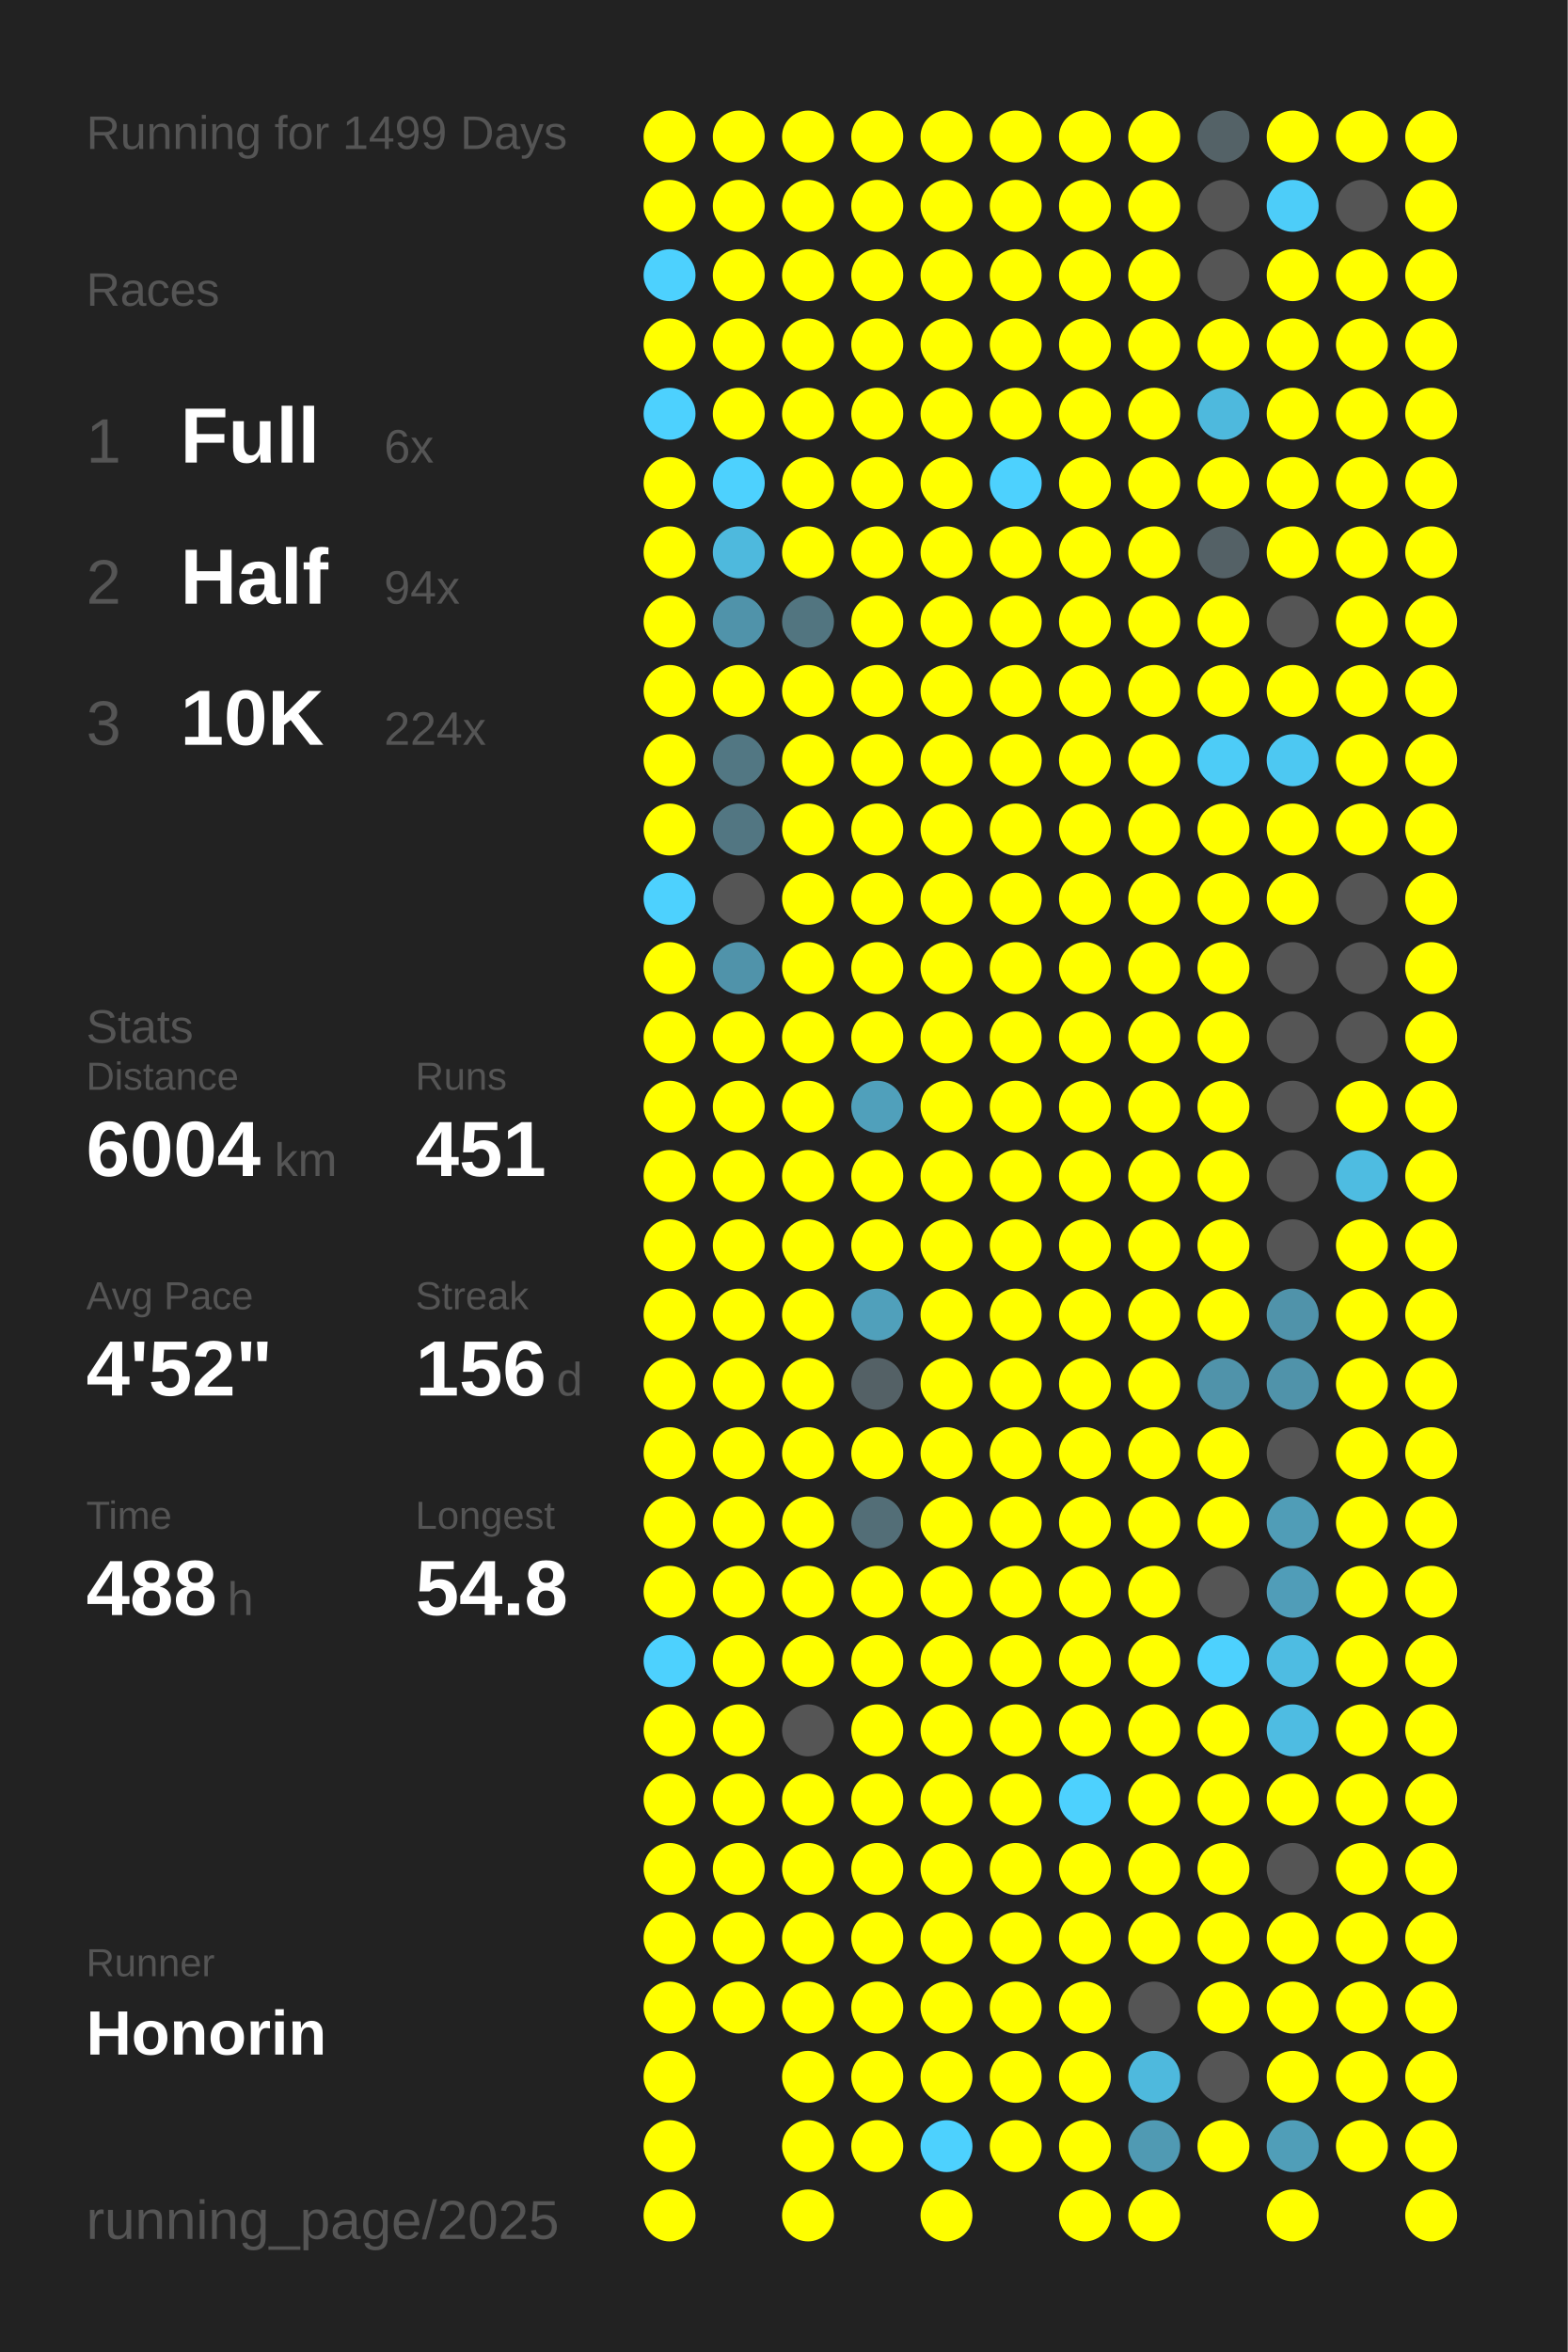
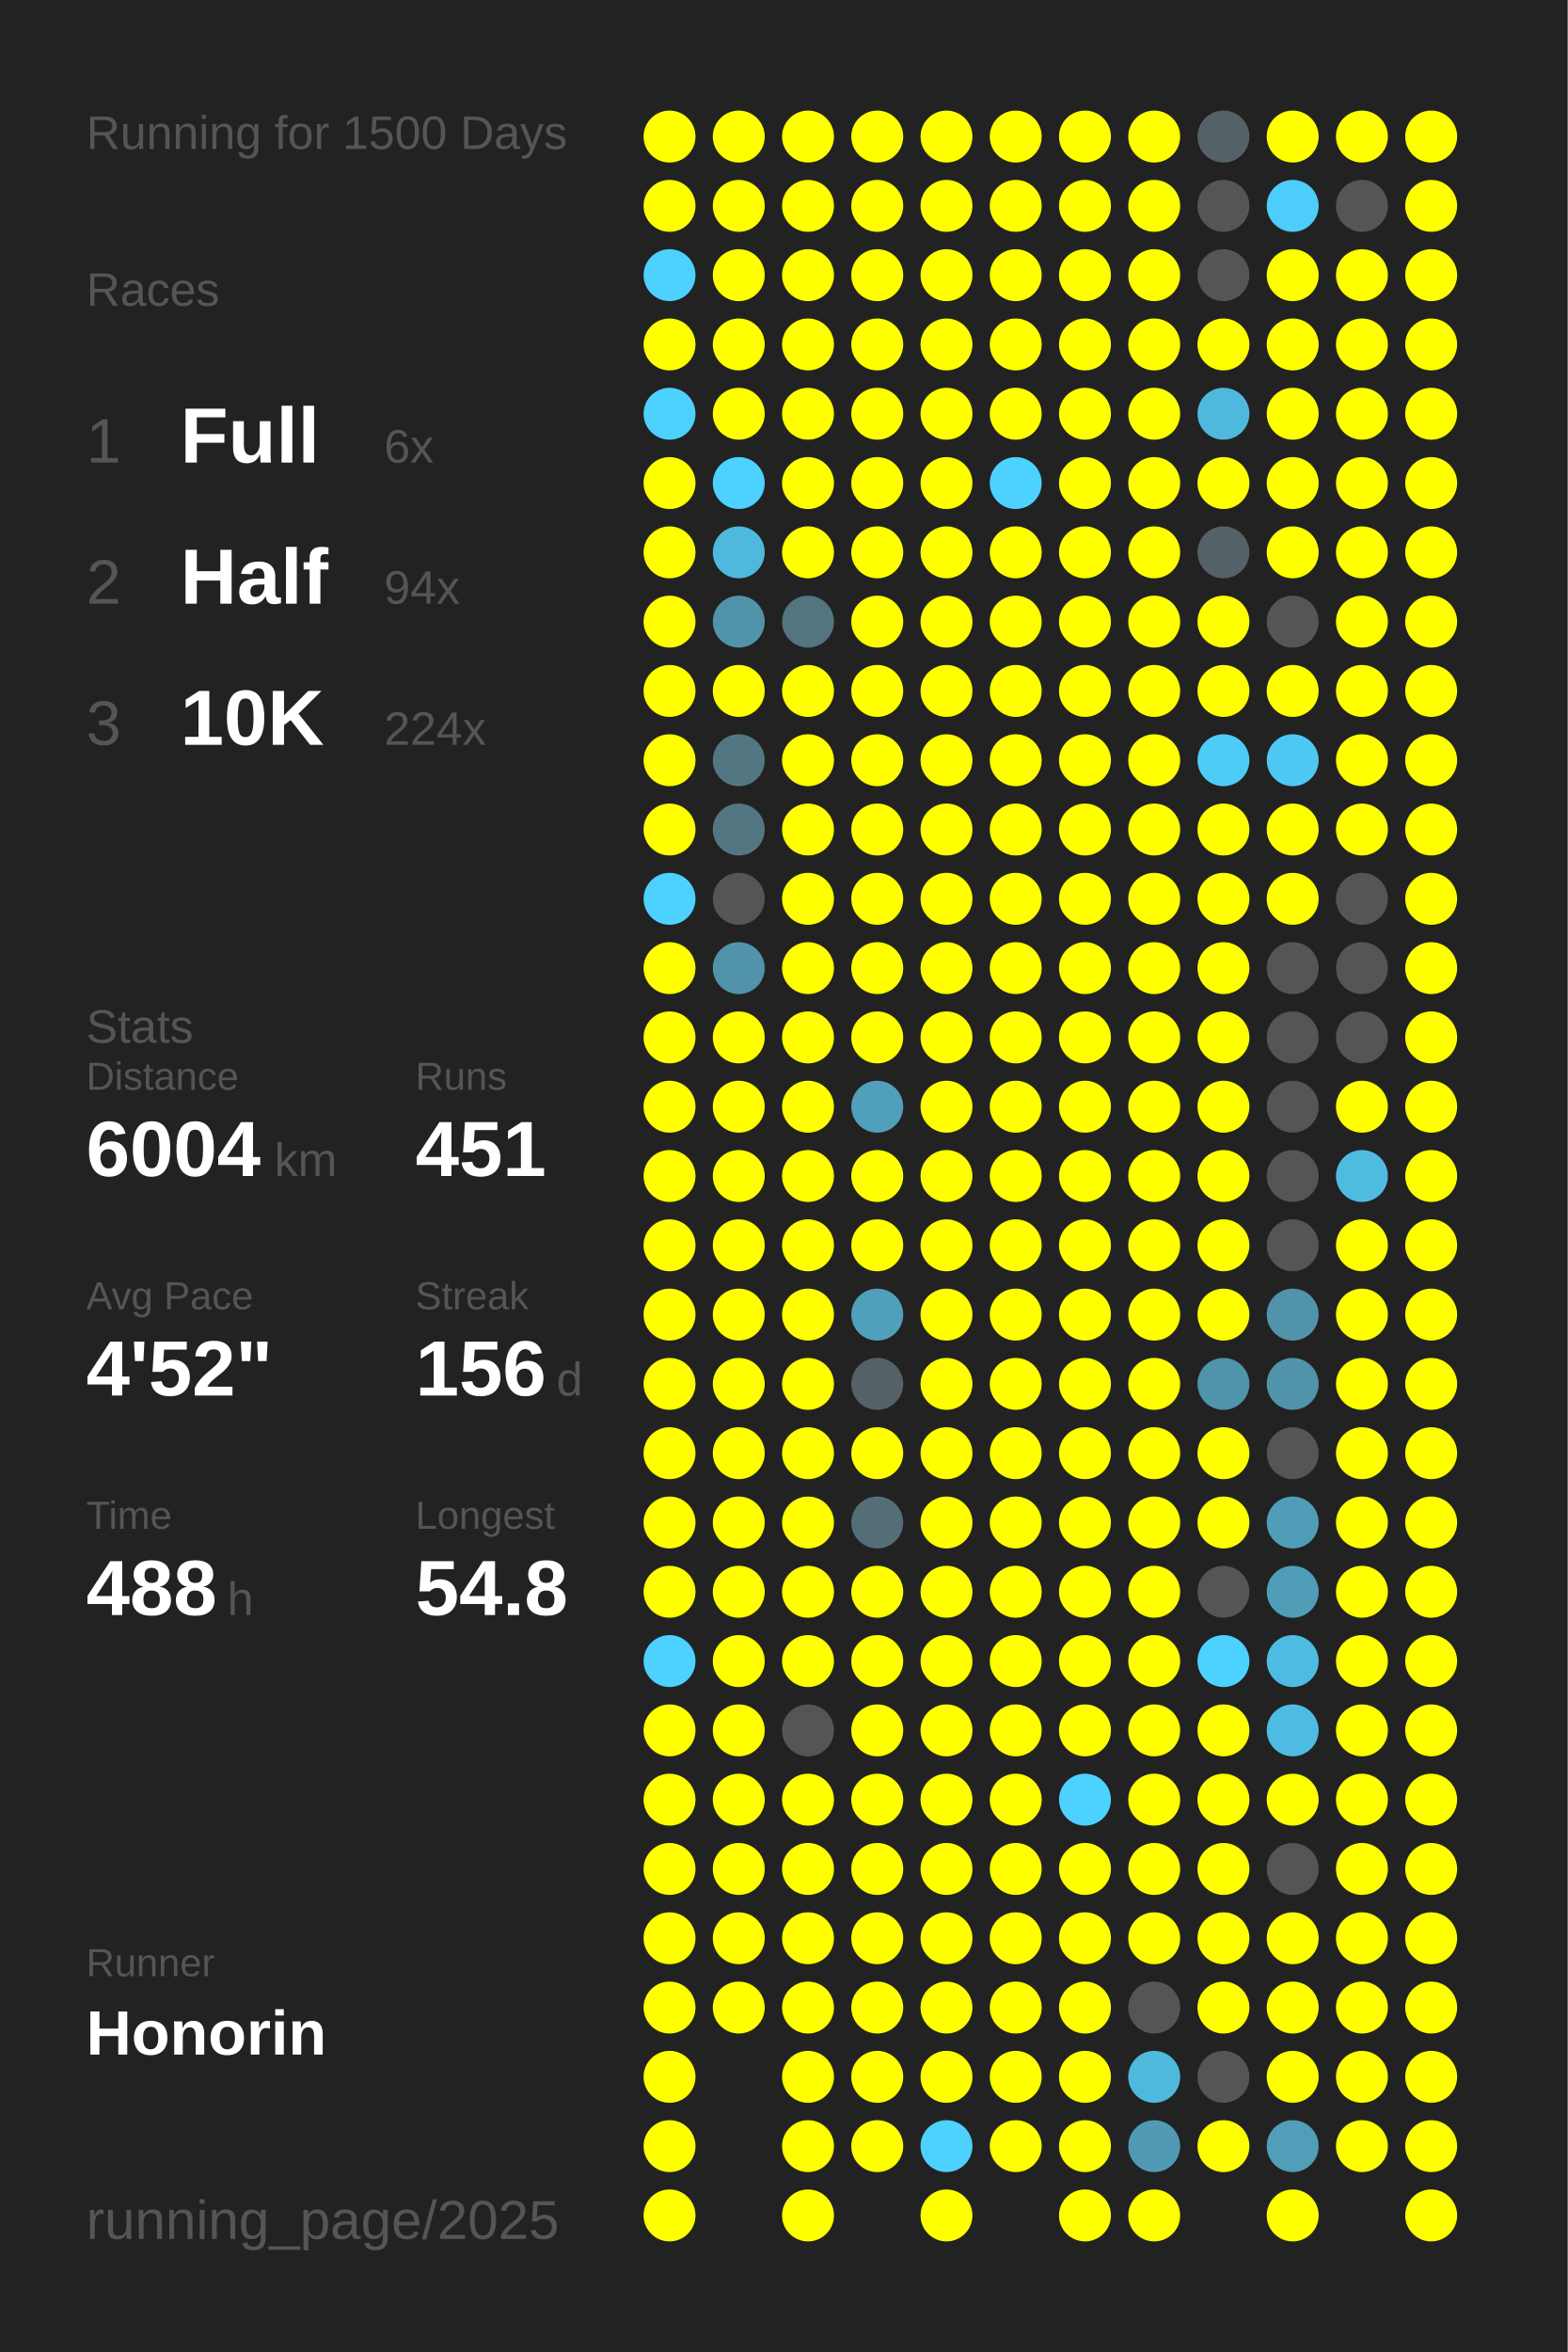
<svg xmlns="http://www.w3.org/2000/svg" baseProfile="full" height="300mm" version="1.1" viewBox="0,0,200,300" width="200mm">
  <defs />
  <rect fill="#222222" height="300" width="200" x="0" y="0" />
-   <text fill="#555555" style="font-size:6px; font-family:Arial;" x="11" y="19">Running for 1499 Days</text>
+   <text fill="#555555" style="font-size:6px; font-family:Arial;" x="11" y="19">Running for 1500 Days</text>
  <text fill="#555555" style="font-size:6px; font-family:Arial;" x="11" y="39">Races</text>
  <text fill="#555555" style="font-size:8px; font-family:Arial;" x="11" y="59">1</text>
  <text fill="#FFFFFF" style="font-size:10px; font-family:Arial; font-weight:bold;" x="23" y="59">Full</text>
  <text fill="#555555" style="font-size:6px; font-family:Arial;" x="49" y="59">6x</text>
  <text fill="#555555" style="font-size:8px; font-family:Arial;" x="11" y="77">2</text>
  <text fill="#FFFFFF" style="font-size:10px; font-family:Arial; font-weight:bold;" x="23" y="77">Half</text>
  <text fill="#555555" style="font-size:6px; font-family:Arial;" x="49" y="77">94x</text>
  <text fill="#555555" style="font-size:8px; font-family:Arial;" x="11" y="95">3</text>
  <text fill="#FFFFFF" style="font-size:10px; font-family:Arial; font-weight:bold;" x="23" y="95">10K</text>
  <text fill="#555555" style="font-size:6px; font-family:Arial;" x="49" y="95">224x</text>
  <text fill="#555555" style="font-size:6px; font-family:Arial;" x="11" y="133">Stats</text>
  <text fill="#555555" style="font-size:5px; font-family:Arial;" x="11" y="139">Distance</text>
  <text fill="#FFFFFF" style="font-size:10px; font-family:Arial; font-weight:bold;" x="11" y="150">6004</text>
  <text fill="#555555" style="font-size:6px; font-family:Arial;" x="35" y="150">km</text>
  <text fill="#555555" style="font-size:5px; font-family:Arial;" x="53" y="139">Runs</text>
  <text fill="#FFFFFF" style="font-size:10px; font-family:Arial; font-weight:bold;" x="53" y="150">451</text>
  <text fill="#555555" style="font-size:5px; font-family:Arial;" x="11" y="167">Avg Pace</text>
  <text fill="#FFFFFF" style="font-size:10px; font-family:Arial; font-weight:bold;" x="11" y="178">4'52"</text>
  <text fill="#555555" style="font-size:5px; font-family:Arial;" x="53" y="167">Streak</text>
  <text fill="#FFFFFF" style="font-size:10px; font-family:Arial; font-weight:bold;" x="53" y="178">156</text>
  <text fill="#555555" style="font-size:6px; font-family:Arial;" x="71" y="178">d</text>
  <text fill="#555555" style="font-size:5px; font-family:Arial;" x="11" y="195">Time</text>
  <text fill="#FFFFFF" style="font-size:10px; font-family:Arial; font-weight:bold;" x="11" y="206">488</text>
  <text fill="#555555" style="font-size:6px; font-family:Arial;" x="29" y="206">h</text>
  <text fill="#555555" style="font-size:5px; font-family:Arial;" x="53" y="195">Longest</text>
  <text fill="#FFFFFF" style="font-size:10px; font-family:Arial; font-weight:bold;" x="53" y="206">54.8</text>
  <text fill="#555555" style="font-size:5px; font-family:Arial;" x="11" y="252.065">Runner</text>
  <text fill="#FFFFFF" style="font-size:8px; font-family:Arial; font-weight:bold;" x="11" y="262.065">Honorin</text>
  <text fill="#555555" style="font-size:7px; font-family:Arial;" x="11" y="285.581">running_page/2025</text>
  <circle cx="85.417" cy="17.419" fill="#FFFF00" r="3.312" />
  <circle cx="85.417" cy="26.258" fill="#FFFF00" r="3.312" />
  <circle cx="85.417" cy="35.097" fill="#4dd1fe" r="3.312" />
  <circle cx="85.417" cy="43.935" fill="#FFFF00" r="3.312" />
  <circle cx="85.417" cy="52.774" fill="#4dd1fe" r="3.312" />
  <circle cx="85.417" cy="61.613" fill="#FFFF00" r="3.312" />
  <circle cx="85.417" cy="70.452" fill="#FFFF00" r="3.312" />
  <circle cx="85.417" cy="79.29" fill="#FFFF00" r="3.312" />
  <circle cx="85.417" cy="88.129" fill="#FFFF00" r="3.312" />
  <circle cx="85.417" cy="96.968" fill="#FFFF00" r="3.312" />
  <circle cx="85.417" cy="105.806" fill="#FFFF00" r="3.312" />
  <circle cx="85.417" cy="114.645" fill="#4dd1fe" r="3.312" />
  <circle cx="85.417" cy="123.484" fill="#FFFF00" r="3.312" />
  <circle cx="85.417" cy="132.323" fill="#FFFF00" r="3.312" />
  <circle cx="85.417" cy="141.161" fill="#FFFF00" r="3.312" />
  <circle cx="85.417" cy="150" fill="#FFFF00" r="3.312" />
  <circle cx="85.417" cy="158.839" fill="#FFFF00" r="3.312" />
  <circle cx="85.417" cy="167.677" fill="#FFFF00" r="3.312" />
  <circle cx="85.417" cy="176.516" fill="#FFFF00" r="3.312" />
  <circle cx="85.417" cy="185.355" fill="#FFFF00" r="3.312" />
  <circle cx="85.417" cy="194.194" fill="#FFFF00" r="3.312" />
  <circle cx="85.417" cy="203.032" fill="#FFFF00" r="3.312" />
  <circle cx="85.417" cy="211.871" fill="#4dd1fe" r="3.312" />
  <circle cx="85.417" cy="220.71" fill="#FFFF00" r="3.312" />
  <circle cx="85.417" cy="229.548" fill="#FFFF00" r="3.312" />
  <circle cx="85.417" cy="238.387" fill="#FFFF00" r="3.312" />
  <circle cx="85.417" cy="247.226" fill="#FFFF00" r="3.312" />
  <circle cx="85.417" cy="256.065" fill="#FFFF00" r="3.312" />
  <circle cx="85.417" cy="264.903" fill="#FFFF00" r="3.312" />
  <circle cx="85.417" cy="273.742" fill="#FFFF00" r="3.312" />
  <circle cx="85.417" cy="282.581" fill="#FFFF00" r="3.312" />
  <circle cx="94.25" cy="17.419" fill="#FFFF00" r="3.312" />
  <circle cx="94.25" cy="26.258" fill="#FFFF00" r="3.312" />
  <circle cx="94.25" cy="35.097" fill="#FFFF00" r="3.312" />
  <circle cx="94.25" cy="43.935" fill="#FFFF00" r="3.312" />
  <circle cx="94.25" cy="52.774" fill="#FFFF00" r="3.312" />
  <circle cx="94.25" cy="61.613" fill="#4dd1fe" r="3.312" />
  <circle cx="94.25" cy="70.452" fill="#4eb9dd" r="3.312" />
  <circle cx="94.25" cy="79.29" fill="#5093aa" r="3.312" />
  <circle cx="94.25" cy="88.129" fill="#FFFF00" r="3.312" />
  <circle cx="94.25" cy="96.968" fill="#527783" r="3.312" />
  <circle cx="94.25" cy="105.806" fill="#527682" r="3.312" />
  <circle cx="94.25" cy="114.645" fill="#555555" r="3.312" />
  <circle cx="94.25" cy="123.484" fill="#5093aa" r="3.312" />
  <circle cx="94.25" cy="132.323" fill="#FFFF00" r="3.312" />
  <circle cx="94.25" cy="141.161" fill="#FFFF00" r="3.312" />
  <circle cx="94.25" cy="150" fill="#FFFF00" r="3.312" />
  <circle cx="94.25" cy="158.839" fill="#FFFF00" r="3.312" />
  <circle cx="94.25" cy="167.677" fill="#FFFF00" r="3.312" />
  <circle cx="94.25" cy="176.516" fill="#FFFF00" r="3.312" />
  <circle cx="94.25" cy="185.355" fill="#FFFF00" r="3.312" />
  <circle cx="94.25" cy="194.194" fill="#FFFF00" r="3.312" />
  <circle cx="94.25" cy="203.032" fill="#FFFF00" r="3.312" />
  <circle cx="94.25" cy="211.871" fill="#FFFF00" r="3.312" />
  <circle cx="94.25" cy="220.71" fill="#FFFF00" r="3.312" />
  <circle cx="94.25" cy="229.548" fill="#FFFF00" r="3.312" />
  <circle cx="94.25" cy="238.387" fill="#FFFF00" r="3.312" />
  <circle cx="94.25" cy="247.226" fill="#FFFF00" r="3.312" />
  <circle cx="94.25" cy="256.065" fill="#FFFF00" r="3.312" />
  <circle cx="103.083" cy="17.419" fill="#FFFF00" r="3.312" />
  <circle cx="103.083" cy="26.258" fill="#FFFF00" r="3.312" />
  <circle cx="103.083" cy="35.097" fill="#FFFF00" r="3.312" />
  <circle cx="103.083" cy="43.935" fill="#FFFF00" r="3.312" />
  <circle cx="103.083" cy="52.774" fill="#FFFF00" r="3.312" />
  <circle cx="103.083" cy="61.613" fill="#FFFF00" r="3.312" />
  <circle cx="103.083" cy="70.452" fill="#FFFF00" r="3.312" />
  <circle cx="103.083" cy="79.29" fill="#527580" r="3.312" />
  <circle cx="103.083" cy="88.129" fill="#FFFF00" r="3.312" />
  <circle cx="103.083" cy="96.968" fill="#FFFF00" r="3.312" />
  <circle cx="103.083" cy="105.806" fill="#FFFF00" r="3.312" />
  <circle cx="103.083" cy="114.645" fill="#FFFF00" r="3.312" />
  <circle cx="103.083" cy="123.484" fill="#FFFF00" r="3.312" />
  <circle cx="103.083" cy="132.323" fill="#FFFF00" r="3.312" />
  <circle cx="103.083" cy="141.161" fill="#FFFF00" r="3.312" />
  <circle cx="103.083" cy="150" fill="#FFFF00" r="3.312" />
  <circle cx="103.083" cy="158.839" fill="#FFFF00" r="3.312" />
  <circle cx="103.083" cy="167.677" fill="#FFFF00" r="3.312" />
  <circle cx="103.083" cy="176.516" fill="#FFFF00" r="3.312" />
  <circle cx="103.083" cy="185.355" fill="#FFFF00" r="3.312" />
  <circle cx="103.083" cy="194.194" fill="#FFFF00" r="3.312" />
  <circle cx="103.083" cy="203.032" fill="#FFFF00" r="3.312" />
  <circle cx="103.083" cy="211.871" fill="#FFFF00" r="3.312" />
  <circle cx="103.083" cy="220.71" fill="#555555" r="3.312" />
  <circle cx="103.083" cy="229.548" fill="#FFFF00" r="3.312" />
  <circle cx="103.083" cy="238.387" fill="#FFFF00" r="3.312" />
  <circle cx="103.083" cy="247.226" fill="#FFFF00" r="3.312" />
  <circle cx="103.083" cy="256.065" fill="#FFFF00" r="3.312" />
  <circle cx="103.083" cy="264.903" fill="#FFFF00" r="3.312" />
  <circle cx="103.083" cy="273.742" fill="#FFFF00" r="3.312" />
  <circle cx="103.083" cy="282.581" fill="#FFFF00" r="3.312" />
  <circle cx="111.917" cy="17.419" fill="#FFFF00" r="3.312" />
  <circle cx="111.917" cy="26.258" fill="#FFFF00" r="3.312" />
  <circle cx="111.917" cy="35.097" fill="#FFFF00" r="3.312" />
  <circle cx="111.917" cy="43.935" fill="#FFFF00" r="3.312" />
  <circle cx="111.917" cy="52.774" fill="#FFFF00" r="3.312" />
  <circle cx="111.917" cy="61.613" fill="#FFFF00" r="3.312" />
  <circle cx="111.917" cy="70.452" fill="#FFFF00" r="3.312" />
  <circle cx="111.917" cy="79.29" fill="#FFFF00" r="3.312" />
  <circle cx="111.917" cy="88.129" fill="#FFFF00" r="3.312" />
  <circle cx="111.917" cy="96.968" fill="#FFFF00" r="3.312" />
  <circle cx="111.917" cy="105.806" fill="#FFFF00" r="3.312" />
  <circle cx="111.917" cy="114.645" fill="#FFFF00" r="3.312" />
  <circle cx="111.917" cy="123.484" fill="#FFFF00" r="3.312" />
  <circle cx="111.917" cy="132.323" fill="#FFFF00" r="3.312" />
  <circle cx="111.917" cy="141.161" fill="#50a0bb" r="3.312" />
  <circle cx="111.917" cy="150" fill="#FFFF00" r="3.312" />
  <circle cx="111.917" cy="158.839" fill="#FFFF00" r="3.312" />
  <circle cx="111.917" cy="167.677" fill="#50a0bb" r="3.312" />
  <circle cx="111.917" cy="176.516" fill="#546166" r="3.312" />
  <circle cx="111.917" cy="185.355" fill="#FFFF00" r="3.312" />
  <circle cx="111.917" cy="194.194" fill="#536e77" r="3.312" />
  <circle cx="111.917" cy="203.032" fill="#FFFF00" r="3.312" />
  <circle cx="111.917" cy="211.871" fill="#FFFF00" r="3.312" />
  <circle cx="111.917" cy="220.71" fill="#FFFF00" r="3.312" />
  <circle cx="111.917" cy="229.548" fill="#FFFF00" r="3.312" />
  <circle cx="111.917" cy="238.387" fill="#FFFF00" r="3.312" />
  <circle cx="111.917" cy="247.226" fill="#FFFF00" r="3.312" />
  <circle cx="111.917" cy="256.065" fill="#FFFF00" r="3.312" />
  <circle cx="111.917" cy="264.903" fill="#FFFF00" r="3.312" />
  <circle cx="111.917" cy="273.742" fill="#FFFF00" r="3.312" />
  <circle cx="120.75" cy="17.419" fill="#FFFF00" r="3.312" />
  <circle cx="120.75" cy="26.258" fill="#FFFF00" r="3.312" />
  <circle cx="120.75" cy="35.097" fill="#FFFF00" r="3.312" />
  <circle cx="120.75" cy="43.935" fill="#FFFF00" r="3.312" />
  <circle cx="120.75" cy="52.774" fill="#FFFF00" r="3.312" />
  <circle cx="120.75" cy="61.613" fill="#FFFF00" r="3.312" />
  <circle cx="120.75" cy="70.452" fill="#FFFF00" r="3.312" />
  <circle cx="120.75" cy="79.29" fill="#FFFF00" r="3.312" />
  <circle cx="120.75" cy="88.129" fill="#FFFF00" r="3.312" />
  <circle cx="120.75" cy="96.968" fill="#FFFF00" r="3.312" />
  <circle cx="120.75" cy="105.806" fill="#FFFF00" r="3.312" />
  <circle cx="120.75" cy="114.645" fill="#FFFF00" r="3.312" />
  <circle cx="120.75" cy="123.484" fill="#FFFF00" r="3.312" />
  <circle cx="120.75" cy="132.323" fill="#FFFF00" r="3.312" />
  <circle cx="120.75" cy="141.161" fill="#FFFF00" r="3.312" />
  <circle cx="120.75" cy="150" fill="#FFFF00" r="3.312" />
  <circle cx="120.75" cy="158.839" fill="#FFFF00" r="3.312" />
  <circle cx="120.75" cy="167.677" fill="#FFFF00" r="3.312" />
  <circle cx="120.75" cy="176.516" fill="#FFFF00" r="3.312" />
  <circle cx="120.75" cy="185.355" fill="#FFFF00" r="3.312" />
  <circle cx="120.75" cy="194.194" fill="#FFFF00" r="3.312" />
  <circle cx="120.75" cy="203.032" fill="#FFFF00" r="3.312" />
  <circle cx="120.75" cy="211.871" fill="#FFFF00" r="3.312" />
  <circle cx="120.75" cy="220.71" fill="#FFFF00" r="3.312" />
  <circle cx="120.75" cy="229.548" fill="#FFFF00" r="3.312" />
  <circle cx="120.75" cy="238.387" fill="#FFFF00" r="3.312" />
  <circle cx="120.75" cy="247.226" fill="#FFFF00" r="3.312" />
  <circle cx="120.75" cy="256.065" fill="#FFFF00" r="3.312" />
  <circle cx="120.75" cy="264.903" fill="#FFFF00" r="3.312" />
  <circle cx="120.75" cy="273.742" fill="#4dd1fe" r="3.312" />
  <circle cx="120.75" cy="282.581" fill="#FFFF00" r="3.312" />
  <circle cx="129.583" cy="17.419" fill="#FFFF00" r="3.312" />
  <circle cx="129.583" cy="26.258" fill="#FFFF00" r="3.312" />
  <circle cx="129.583" cy="35.097" fill="#FFFF00" r="3.312" />
  <circle cx="129.583" cy="43.935" fill="#FFFF00" r="3.312" />
  <circle cx="129.583" cy="52.774" fill="#FFFF00" r="3.312" />
  <circle cx="129.583" cy="61.613" fill="#4dd1fe" r="3.312" />
  <circle cx="129.583" cy="70.452" fill="#FFFF00" r="3.312" />
  <circle cx="129.583" cy="79.29" fill="#FFFF00" r="3.312" />
  <circle cx="129.583" cy="88.129" fill="#FFFF00" r="3.312" />
  <circle cx="129.583" cy="96.968" fill="#FFFF00" r="3.312" />
  <circle cx="129.583" cy="105.806" fill="#FFFF00" r="3.312" />
  <circle cx="129.583" cy="114.645" fill="#FFFF00" r="3.312" />
  <circle cx="129.583" cy="123.484" fill="#FFFF00" r="3.312" />
  <circle cx="129.583" cy="132.323" fill="#FFFF00" r="3.312" />
  <circle cx="129.583" cy="141.161" fill="#FFFF00" r="3.312" />
  <circle cx="129.583" cy="150" fill="#FFFF00" r="3.312" />
  <circle cx="129.583" cy="158.839" fill="#FFFF00" r="3.312" />
  <circle cx="129.583" cy="167.677" fill="#FFFF00" r="3.312" />
  <circle cx="129.583" cy="176.516" fill="#FFFF00" r="3.312" />
  <circle cx="129.583" cy="185.355" fill="#FFFF00" r="3.312" />
  <circle cx="129.583" cy="194.194" fill="#FFFF00" r="3.312" />
  <circle cx="129.583" cy="203.032" fill="#FFFF00" r="3.312" />
  <circle cx="129.583" cy="211.871" fill="#FFFF00" r="3.312" />
  <circle cx="129.583" cy="220.71" fill="#FFFF00" r="3.312" />
  <circle cx="129.583" cy="229.548" fill="#FFFF00" r="3.312" />
  <circle cx="129.583" cy="238.387" fill="#FFFF00" r="3.312" />
  <circle cx="129.583" cy="247.226" fill="#FFFF00" r="3.312" />
  <circle cx="129.583" cy="256.065" fill="#FFFF00" r="3.312" />
  <circle cx="129.583" cy="264.903" fill="#FFFF00" r="3.312" />
  <circle cx="129.583" cy="273.742" fill="#FFFF00" r="3.312" />
  <circle cx="138.417" cy="17.419" fill="#FFFF00" r="3.312" />
  <circle cx="138.417" cy="26.258" fill="#FFFF00" r="3.312" />
  <circle cx="138.417" cy="35.097" fill="#FFFF00" r="3.312" />
  <circle cx="138.417" cy="43.935" fill="#FFFF00" r="3.312" />
  <circle cx="138.417" cy="52.774" fill="#FFFF00" r="3.312" />
  <circle cx="138.417" cy="61.613" fill="#FFFF00" r="3.312" />
  <circle cx="138.417" cy="70.452" fill="#FFFF00" r="3.312" />
  <circle cx="138.417" cy="79.29" fill="#FFFF00" r="3.312" />
  <circle cx="138.417" cy="88.129" fill="#FFFF00" r="3.312" />
  <circle cx="138.417" cy="96.968" fill="#FFFF00" r="3.312" />
  <circle cx="138.417" cy="105.806" fill="#FFFF00" r="3.312" />
  <circle cx="138.417" cy="114.645" fill="#FFFF00" r="3.312" />
  <circle cx="138.417" cy="123.484" fill="#FFFF00" r="3.312" />
  <circle cx="138.417" cy="132.323" fill="#FFFF00" r="3.312" />
  <circle cx="138.417" cy="141.161" fill="#FFFF00" r="3.312" />
  <circle cx="138.417" cy="150" fill="#FFFF00" r="3.312" />
  <circle cx="138.417" cy="158.839" fill="#FFFF00" r="3.312" />
  <circle cx="138.417" cy="167.677" fill="#FFFF00" r="3.312" />
  <circle cx="138.417" cy="176.516" fill="#FFFF00" r="3.312" />
  <circle cx="138.417" cy="185.355" fill="#FFFF00" r="3.312" />
  <circle cx="138.417" cy="194.194" fill="#FFFF00" r="3.312" />
  <circle cx="138.417" cy="203.032" fill="#FFFF00" r="3.312" />
  <circle cx="138.417" cy="211.871" fill="#FFFF00" r="3.312" />
  <circle cx="138.417" cy="220.71" fill="#FFFF00" r="3.312" />
  <circle cx="138.417" cy="229.548" fill="#4dd1fe" r="3.312" />
  <circle cx="138.417" cy="238.387" fill="#FFFF00" r="3.312" />
  <circle cx="138.417" cy="247.226" fill="#FFFF00" r="3.312" />
  <circle cx="138.417" cy="256.065" fill="#FFFF00" r="3.312" />
  <circle cx="138.417" cy="264.903" fill="#FFFF00" r="3.312" />
  <circle cx="138.417" cy="273.742" fill="#FFFF00" r="3.312" />
  <circle cx="138.417" cy="282.581" fill="#FFFF00" r="3.312" />
  <circle cx="147.25" cy="17.419" fill="#FFFF00" r="3.312" />
  <circle cx="147.25" cy="26.258" fill="#FFFF00" r="3.312" />
  <circle cx="147.25" cy="35.097" fill="#FFFF00" r="3.312" />
  <circle cx="147.25" cy="43.935" fill="#FFFF00" r="3.312" />
  <circle cx="147.25" cy="52.774" fill="#FFFF00" r="3.312" />
  <circle cx="147.25" cy="61.613" fill="#FFFF00" r="3.312" />
  <circle cx="147.25" cy="70.452" fill="#FFFF00" r="3.312" />
  <circle cx="147.25" cy="79.29" fill="#FFFF00" r="3.312" />
  <circle cx="147.25" cy="88.129" fill="#FFFF00" r="3.312" />
  <circle cx="147.25" cy="96.968" fill="#FFFF00" r="3.312" />
  <circle cx="147.25" cy="105.806" fill="#FFFF00" r="3.312" />
  <circle cx="147.25" cy="114.645" fill="#FFFF00" r="3.312" />
  <circle cx="147.25" cy="123.484" fill="#FFFF00" r="3.312" />
  <circle cx="147.25" cy="132.323" fill="#FFFF00" r="3.312" />
  <circle cx="147.25" cy="141.161" fill="#FFFF00" r="3.312" />
  <circle cx="147.25" cy="150" fill="#FFFF00" r="3.312" />
  <circle cx="147.25" cy="158.839" fill="#FFFF00" r="3.312" />
  <circle cx="147.25" cy="167.677" fill="#FFFF00" r="3.312" />
  <circle cx="147.25" cy="176.516" fill="#FFFF00" r="3.312" />
  <circle cx="147.25" cy="185.355" fill="#FFFF00" r="3.312" />
  <circle cx="147.25" cy="194.194" fill="#FFFF00" r="3.312" />
  <circle cx="147.25" cy="203.032" fill="#FFFF00" r="3.312" />
  <circle cx="147.25" cy="211.871" fill="#FFFF00" r="3.312" />
  <circle cx="147.25" cy="220.71" fill="#FFFF00" r="3.312" />
  <circle cx="147.25" cy="229.548" fill="#FFFF00" r="3.312" />
  <circle cx="147.25" cy="238.387" fill="#FFFF00" r="3.312" />
  <circle cx="147.25" cy="247.226" fill="#FFFF00" r="3.312" />
  <circle cx="147.25" cy="256.065" fill="#555555" r="3.312" />
  <circle cx="147.25" cy="264.903" fill="#4eb9dd" r="3.312" />
  <circle cx="147.25" cy="273.742" fill="#509ab3" r="3.312" />
  <circle cx="147.25" cy="282.581" fill="#FFFF00" r="3.312" />
  <circle cx="156.083" cy="17.419" fill="#546267" r="3.312" />
  <circle cx="156.083" cy="26.258" fill="#555555" r="3.312" />
  <circle cx="156.083" cy="35.097" fill="#555555" r="3.312" />
  <circle cx="156.083" cy="43.935" fill="#FFFF00" r="3.312" />
  <circle cx="156.083" cy="52.774" fill="#4eb9dd" r="3.312" />
  <circle cx="156.083" cy="61.613" fill="#FFFF00" r="3.312" />
  <circle cx="156.083" cy="70.452" fill="#546166" r="3.312" />
  <circle cx="156.083" cy="79.29" fill="#FFFF00" r="3.312" />
  <circle cx="156.083" cy="88.129" fill="#FFFF00" r="3.312" />
  <circle cx="156.083" cy="96.968" fill="#4dccf7" r="3.312" />
  <circle cx="156.083" cy="105.806" fill="#FFFF00" r="3.312" />
  <circle cx="156.083" cy="114.645" fill="#FFFF00" r="3.312" />
  <circle cx="156.083" cy="123.484" fill="#FFFF00" r="3.312" />
  <circle cx="156.083" cy="132.323" fill="#FFFF00" r="3.312" />
  <circle cx="156.083" cy="141.161" fill="#FFFF00" r="3.312" />
  <circle cx="156.083" cy="150" fill="#FFFF00" r="3.312" />
  <circle cx="156.083" cy="158.839" fill="#FFFF00" r="3.312" />
  <circle cx="156.083" cy="167.677" fill="#FFFF00" r="3.312" />
  <circle cx="156.083" cy="176.516" fill="#5093aa" r="3.312" />
  <circle cx="156.083" cy="185.355" fill="#FFFF00" r="3.312" />
  <circle cx="156.083" cy="194.194" fill="#FFFF00" r="3.312" />
  <circle cx="156.083" cy="203.032" fill="#555555" r="3.312" />
  <circle cx="156.083" cy="211.871" fill="#4dd1fe" r="3.312" />
  <circle cx="156.083" cy="220.71" fill="#FFFF00" r="3.312" />
  <circle cx="156.083" cy="229.548" fill="#FFFF00" r="3.312" />
  <circle cx="156.083" cy="238.387" fill="#FFFF00" r="3.312" />
  <circle cx="156.083" cy="247.226" fill="#FFFF00" r="3.312" />
  <circle cx="156.083" cy="256.065" fill="#FFFF00" r="3.312" />
  <circle cx="156.083" cy="264.903" fill="#555555" r="3.312" />
  <circle cx="156.083" cy="273.742" fill="#FFFF00" r="3.312" />
  <circle cx="164.917" cy="17.419" fill="#FFFF00" r="3.312" />
  <circle cx="164.917" cy="26.258" fill="#4dcdf9" r="3.312" />
  <circle cx="164.917" cy="35.097" fill="#FFFF00" r="3.312" />
  <circle cx="164.917" cy="43.935" fill="#FFFF00" r="3.312" />
  <circle cx="164.917" cy="52.774" fill="#FFFF00" r="3.312" />
  <circle cx="164.917" cy="61.613" fill="#FFFF00" r="3.312" />
  <circle cx="164.917" cy="70.452" fill="#FFFF00" r="3.312" />
  <circle cx="164.917" cy="79.29" fill="#555555" r="3.312" />
  <circle cx="164.917" cy="88.129" fill="#FFFF00" r="3.312" />
  <circle cx="164.917" cy="96.968" fill="#4dc8f2" r="3.312" />
  <circle cx="164.917" cy="105.806" fill="#FFFF00" r="3.312" />
  <circle cx="164.917" cy="114.645" fill="#FFFF00" r="3.312" />
  <circle cx="164.917" cy="123.484" fill="#555555" r="3.312" />
  <circle cx="164.917" cy="132.323" fill="#555555" r="3.312" />
  <circle cx="164.917" cy="141.161" fill="#555555" r="3.312" />
  <circle cx="164.917" cy="150" fill="#555555" r="3.312" />
  <circle cx="164.917" cy="158.839" fill="#555555" r="3.312" />
  <circle cx="164.917" cy="167.677" fill="#5093aa" r="3.312" />
  <circle cx="164.917" cy="176.516" fill="#5093aa" r="3.312" />
  <circle cx="164.917" cy="185.355" fill="#555555" r="3.312" />
  <circle cx="164.917" cy="194.194" fill="#509db7" r="3.312" />
  <circle cx="164.917" cy="203.032" fill="#509db8" r="3.312" />
  <circle cx="164.917" cy="211.871" fill="#4ebce2" r="3.312" />
  <circle cx="164.917" cy="220.71" fill="#4ebce2" r="3.312" />
  <circle cx="164.917" cy="229.548" fill="#FFFF00" r="3.312" />
  <circle cx="164.917" cy="238.387" fill="#555555" r="3.312" />
  <circle cx="164.917" cy="247.226" fill="#FFFF00" r="3.312" />
  <circle cx="164.917" cy="256.065" fill="#FFFF00" r="3.312" />
  <circle cx="164.917" cy="264.903" fill="#FFFF00" r="3.312" />
  <circle cx="164.917" cy="273.742" fill="#509eb8" r="3.312" />
  <circle cx="164.917" cy="282.581" fill="#FFFF00" r="3.312" />
  <circle cx="173.75" cy="17.419" fill="#FFFF00" r="3.312" />
  <circle cx="173.75" cy="26.258" fill="#555555" r="3.312" />
  <circle cx="173.75" cy="35.097" fill="#FFFF00" r="3.312" />
  <circle cx="173.75" cy="43.935" fill="#FFFF00" r="3.312" />
  <circle cx="173.75" cy="52.774" fill="#FFFF00" r="3.312" />
  <circle cx="173.75" cy="61.613" fill="#FFFF00" r="3.312" />
  <circle cx="173.75" cy="70.452" fill="#FFFF00" r="3.312" />
  <circle cx="173.75" cy="79.29" fill="#FFFF00" r="3.312" />
  <circle cx="173.75" cy="88.129" fill="#FFFF00" r="3.312" />
  <circle cx="173.75" cy="96.968" fill="#FFFF00" r="3.312" />
  <circle cx="173.75" cy="105.806" fill="#FFFF00" r="3.312" />
  <circle cx="173.75" cy="114.645" fill="#555555" r="3.312" />
  <circle cx="173.75" cy="123.484" fill="#555555" r="3.312" />
  <circle cx="173.75" cy="132.323" fill="#555555" r="3.312" />
  <circle cx="173.75" cy="141.161" fill="#FFFF00" r="3.312" />
  <circle cx="173.75" cy="150" fill="#4ebce1" r="3.312" />
  <circle cx="173.75" cy="158.839" fill="#FFFF00" r="3.312" />
  <circle cx="173.75" cy="167.677" fill="#FFFF00" r="3.312" />
  <circle cx="173.75" cy="176.516" fill="#FFFF00" r="3.312" />
  <circle cx="173.75" cy="185.355" fill="#FFFF00" r="3.312" />
  <circle cx="173.75" cy="194.194" fill="#FFFF00" r="3.312" />
  <circle cx="173.75" cy="203.032" fill="#FFFF00" r="3.312" />
  <circle cx="173.75" cy="211.871" fill="#FFFF00" r="3.312" />
  <circle cx="173.75" cy="220.71" fill="#FFFF00" r="3.312" />
  <circle cx="173.75" cy="229.548" fill="#FFFF00" r="3.312" />
  <circle cx="173.75" cy="238.387" fill="#FFFF00" r="3.312" />
  <circle cx="173.75" cy="247.226" fill="#FFFF00" r="3.312" />
  <circle cx="173.75" cy="256.065" fill="#FFFF00" r="3.312" />
  <circle cx="173.75" cy="264.903" fill="#FFFF00" r="3.312" />
  <circle cx="173.75" cy="273.742" fill="#FFFF00" r="3.312" />
  <circle cx="182.583" cy="17.419" fill="#FFFF00" r="3.312" />
  <circle cx="182.583" cy="26.258" fill="#FFFF00" r="3.312" />
  <circle cx="182.583" cy="35.097" fill="#FFFF00" r="3.312" />
  <circle cx="182.583" cy="43.935" fill="#FFFF00" r="3.312" />
  <circle cx="182.583" cy="52.774" fill="#FFFF00" r="3.312" />
  <circle cx="182.583" cy="61.613" fill="#FFFF00" r="3.312" />
  <circle cx="182.583" cy="70.452" fill="#FFFF00" r="3.312" />
  <circle cx="182.583" cy="79.29" fill="#FFFF00" r="3.312" />
  <circle cx="182.583" cy="88.129" fill="#FFFF00" r="3.312" />
  <circle cx="182.583" cy="96.968" fill="#FFFF00" r="3.312" />
  <circle cx="182.583" cy="105.806" fill="#FFFF00" r="3.312" />
  <circle cx="182.583" cy="114.645" fill="#FFFF00" r="3.312" />
  <circle cx="182.583" cy="123.484" fill="#FFFF00" r="3.312" />
  <circle cx="182.583" cy="132.323" fill="#FFFF00" r="3.312" />
  <circle cx="182.583" cy="141.161" fill="#FFFF00" r="3.312" />
  <circle cx="182.583" cy="150" fill="#FFFF00" r="3.312" />
  <circle cx="182.583" cy="158.839" fill="#FFFF00" r="3.312" />
  <circle cx="182.583" cy="167.677" fill="#FFFF00" r="3.312" />
  <circle cx="182.583" cy="176.516" fill="#FFFF00" r="3.312" />
  <circle cx="182.583" cy="185.355" fill="#FFFF00" r="3.312" />
  <circle cx="182.583" cy="194.194" fill="#FFFF00" r="3.312" />
  <circle cx="182.583" cy="203.032" fill="#FFFF00" r="3.312" />
  <circle cx="182.583" cy="211.871" fill="#FFFF00" r="3.312" />
  <circle cx="182.583" cy="220.71" fill="#FFFF00" r="3.312" />
  <circle cx="182.583" cy="229.548" fill="#FFFF00" r="3.312" />
  <circle cx="182.583" cy="238.387" fill="#FFFF00" r="3.312" />
  <circle cx="182.583" cy="247.226" fill="#FFFF00" r="3.312" />
  <circle cx="182.583" cy="256.065" fill="#FFFF00" r="3.312" />
  <circle cx="182.583" cy="264.903" fill="#FFFF00" r="3.312" />
  <circle cx="182.583" cy="273.742" fill="#FFFF00" r="3.312" />
  <circle cx="182.583" cy="282.581" fill="#FFFF00" r="3.312" />
</svg>
